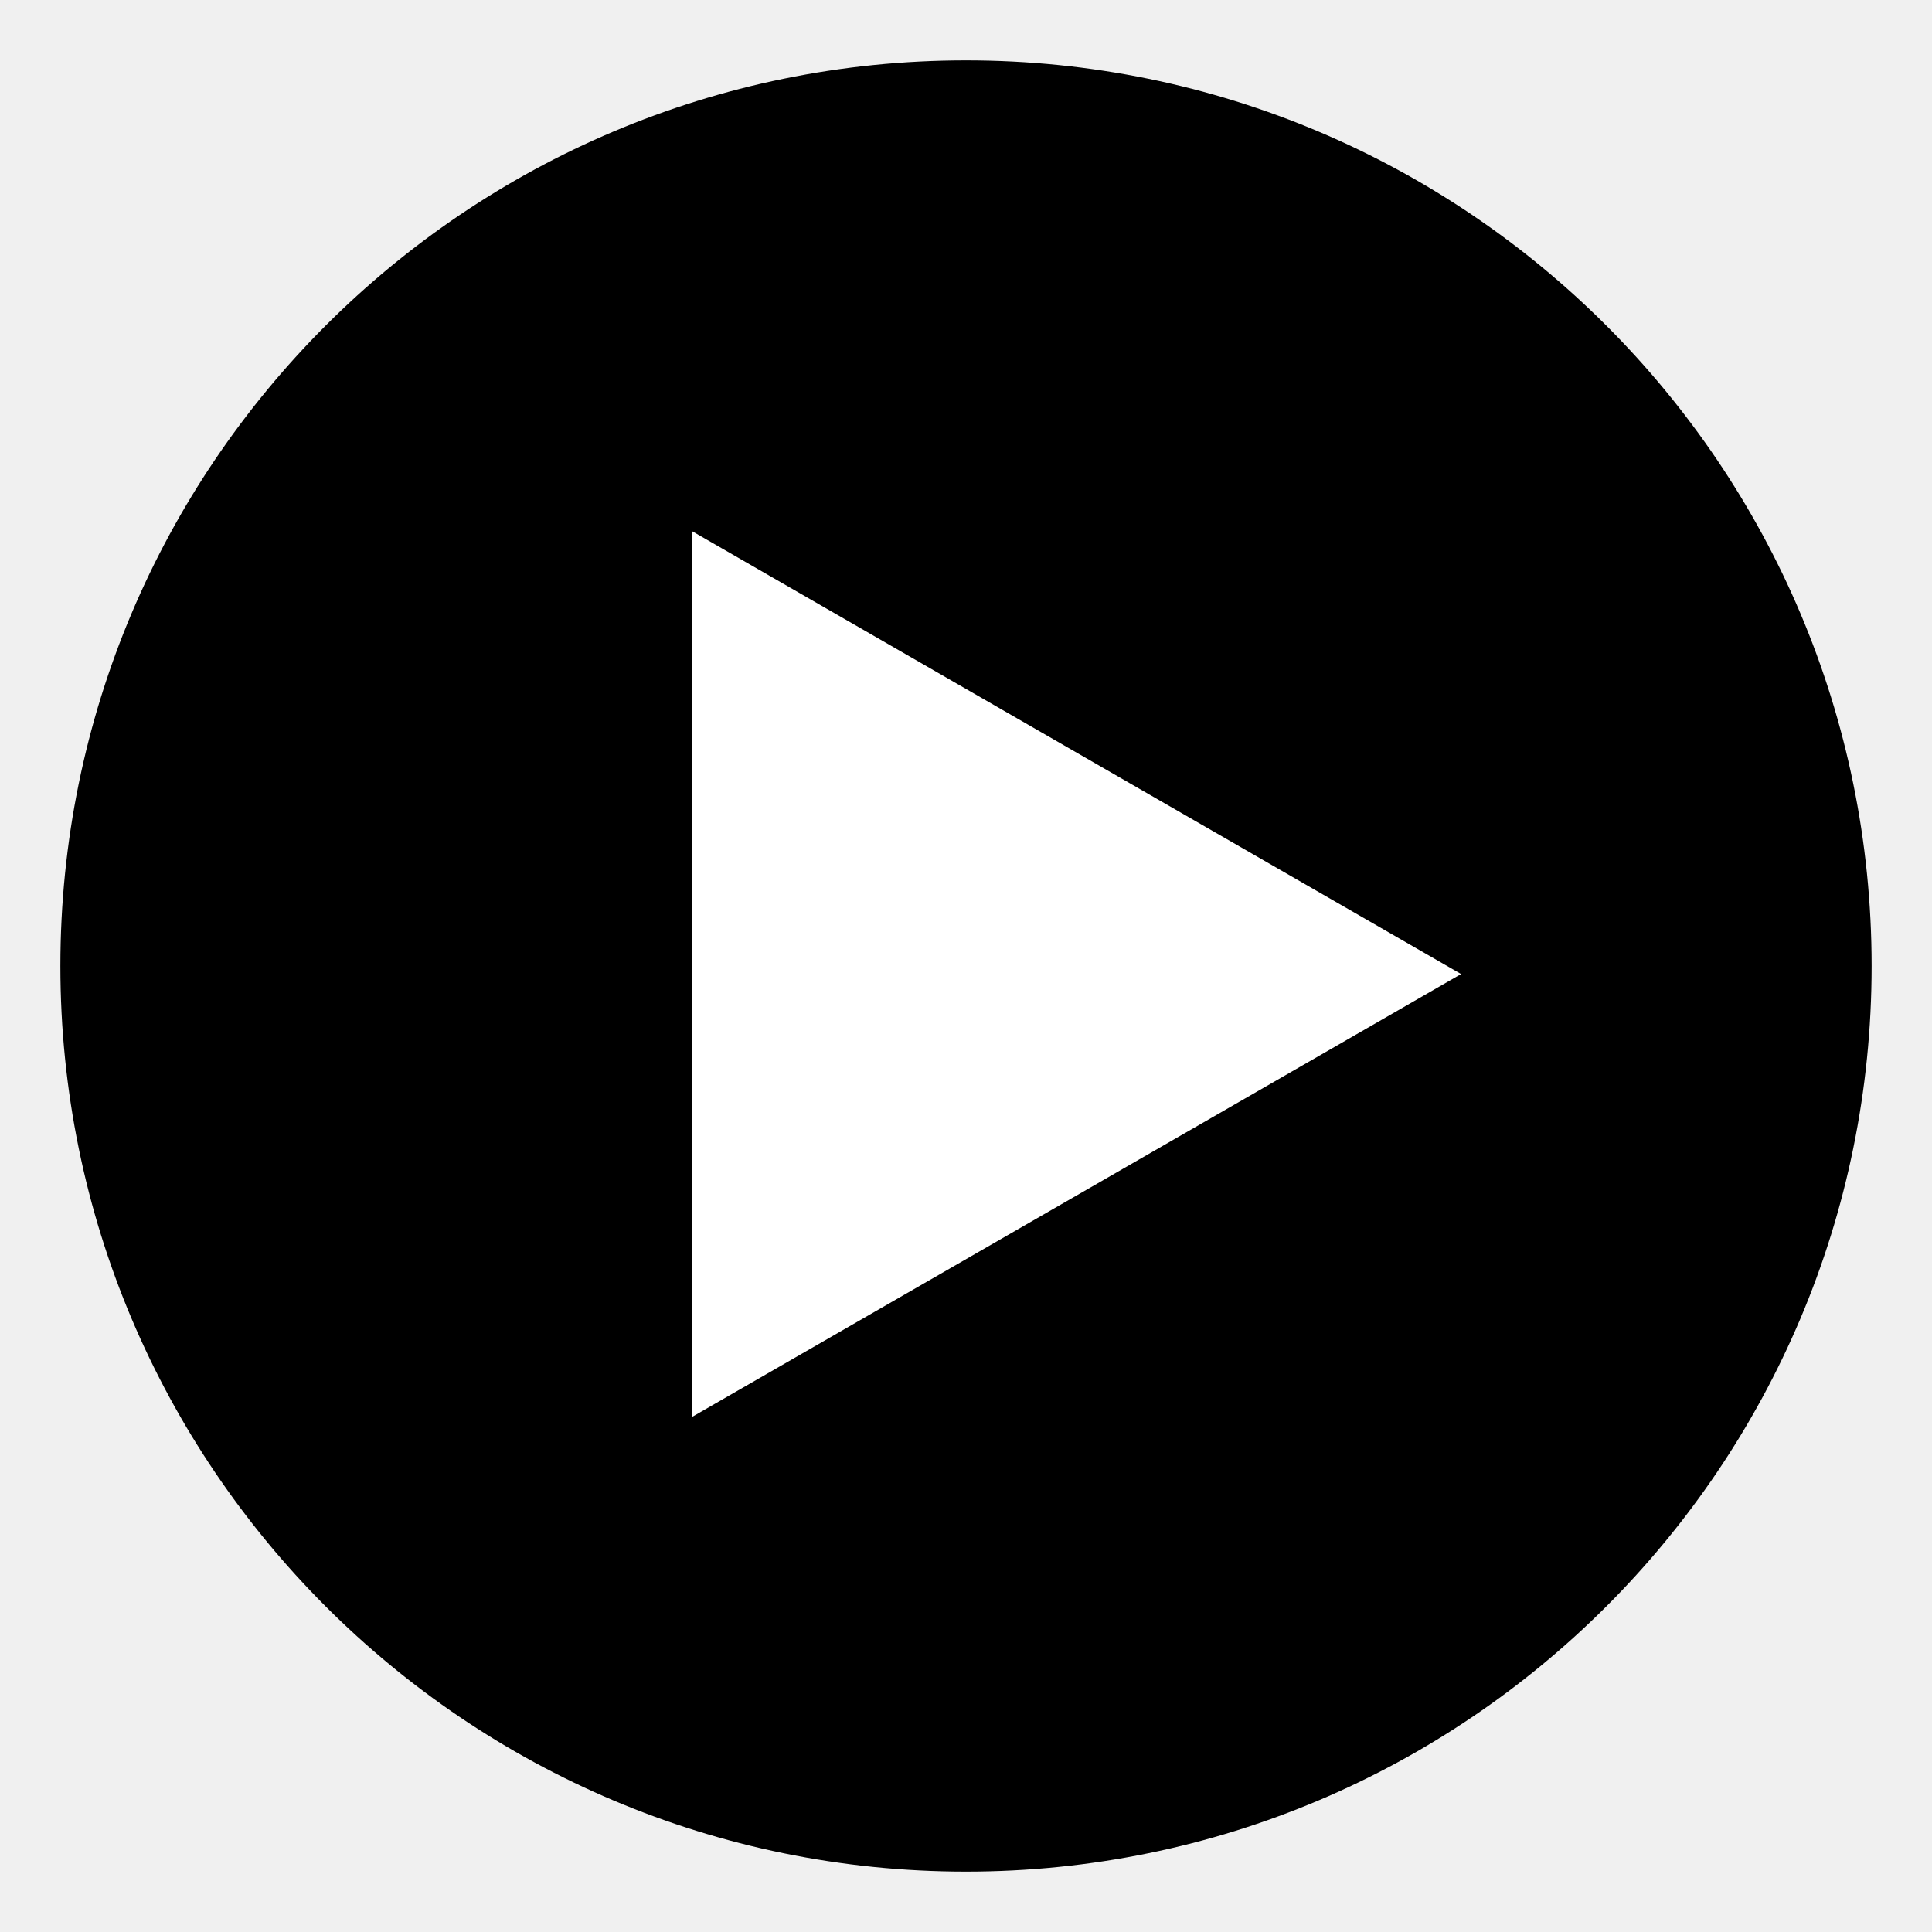
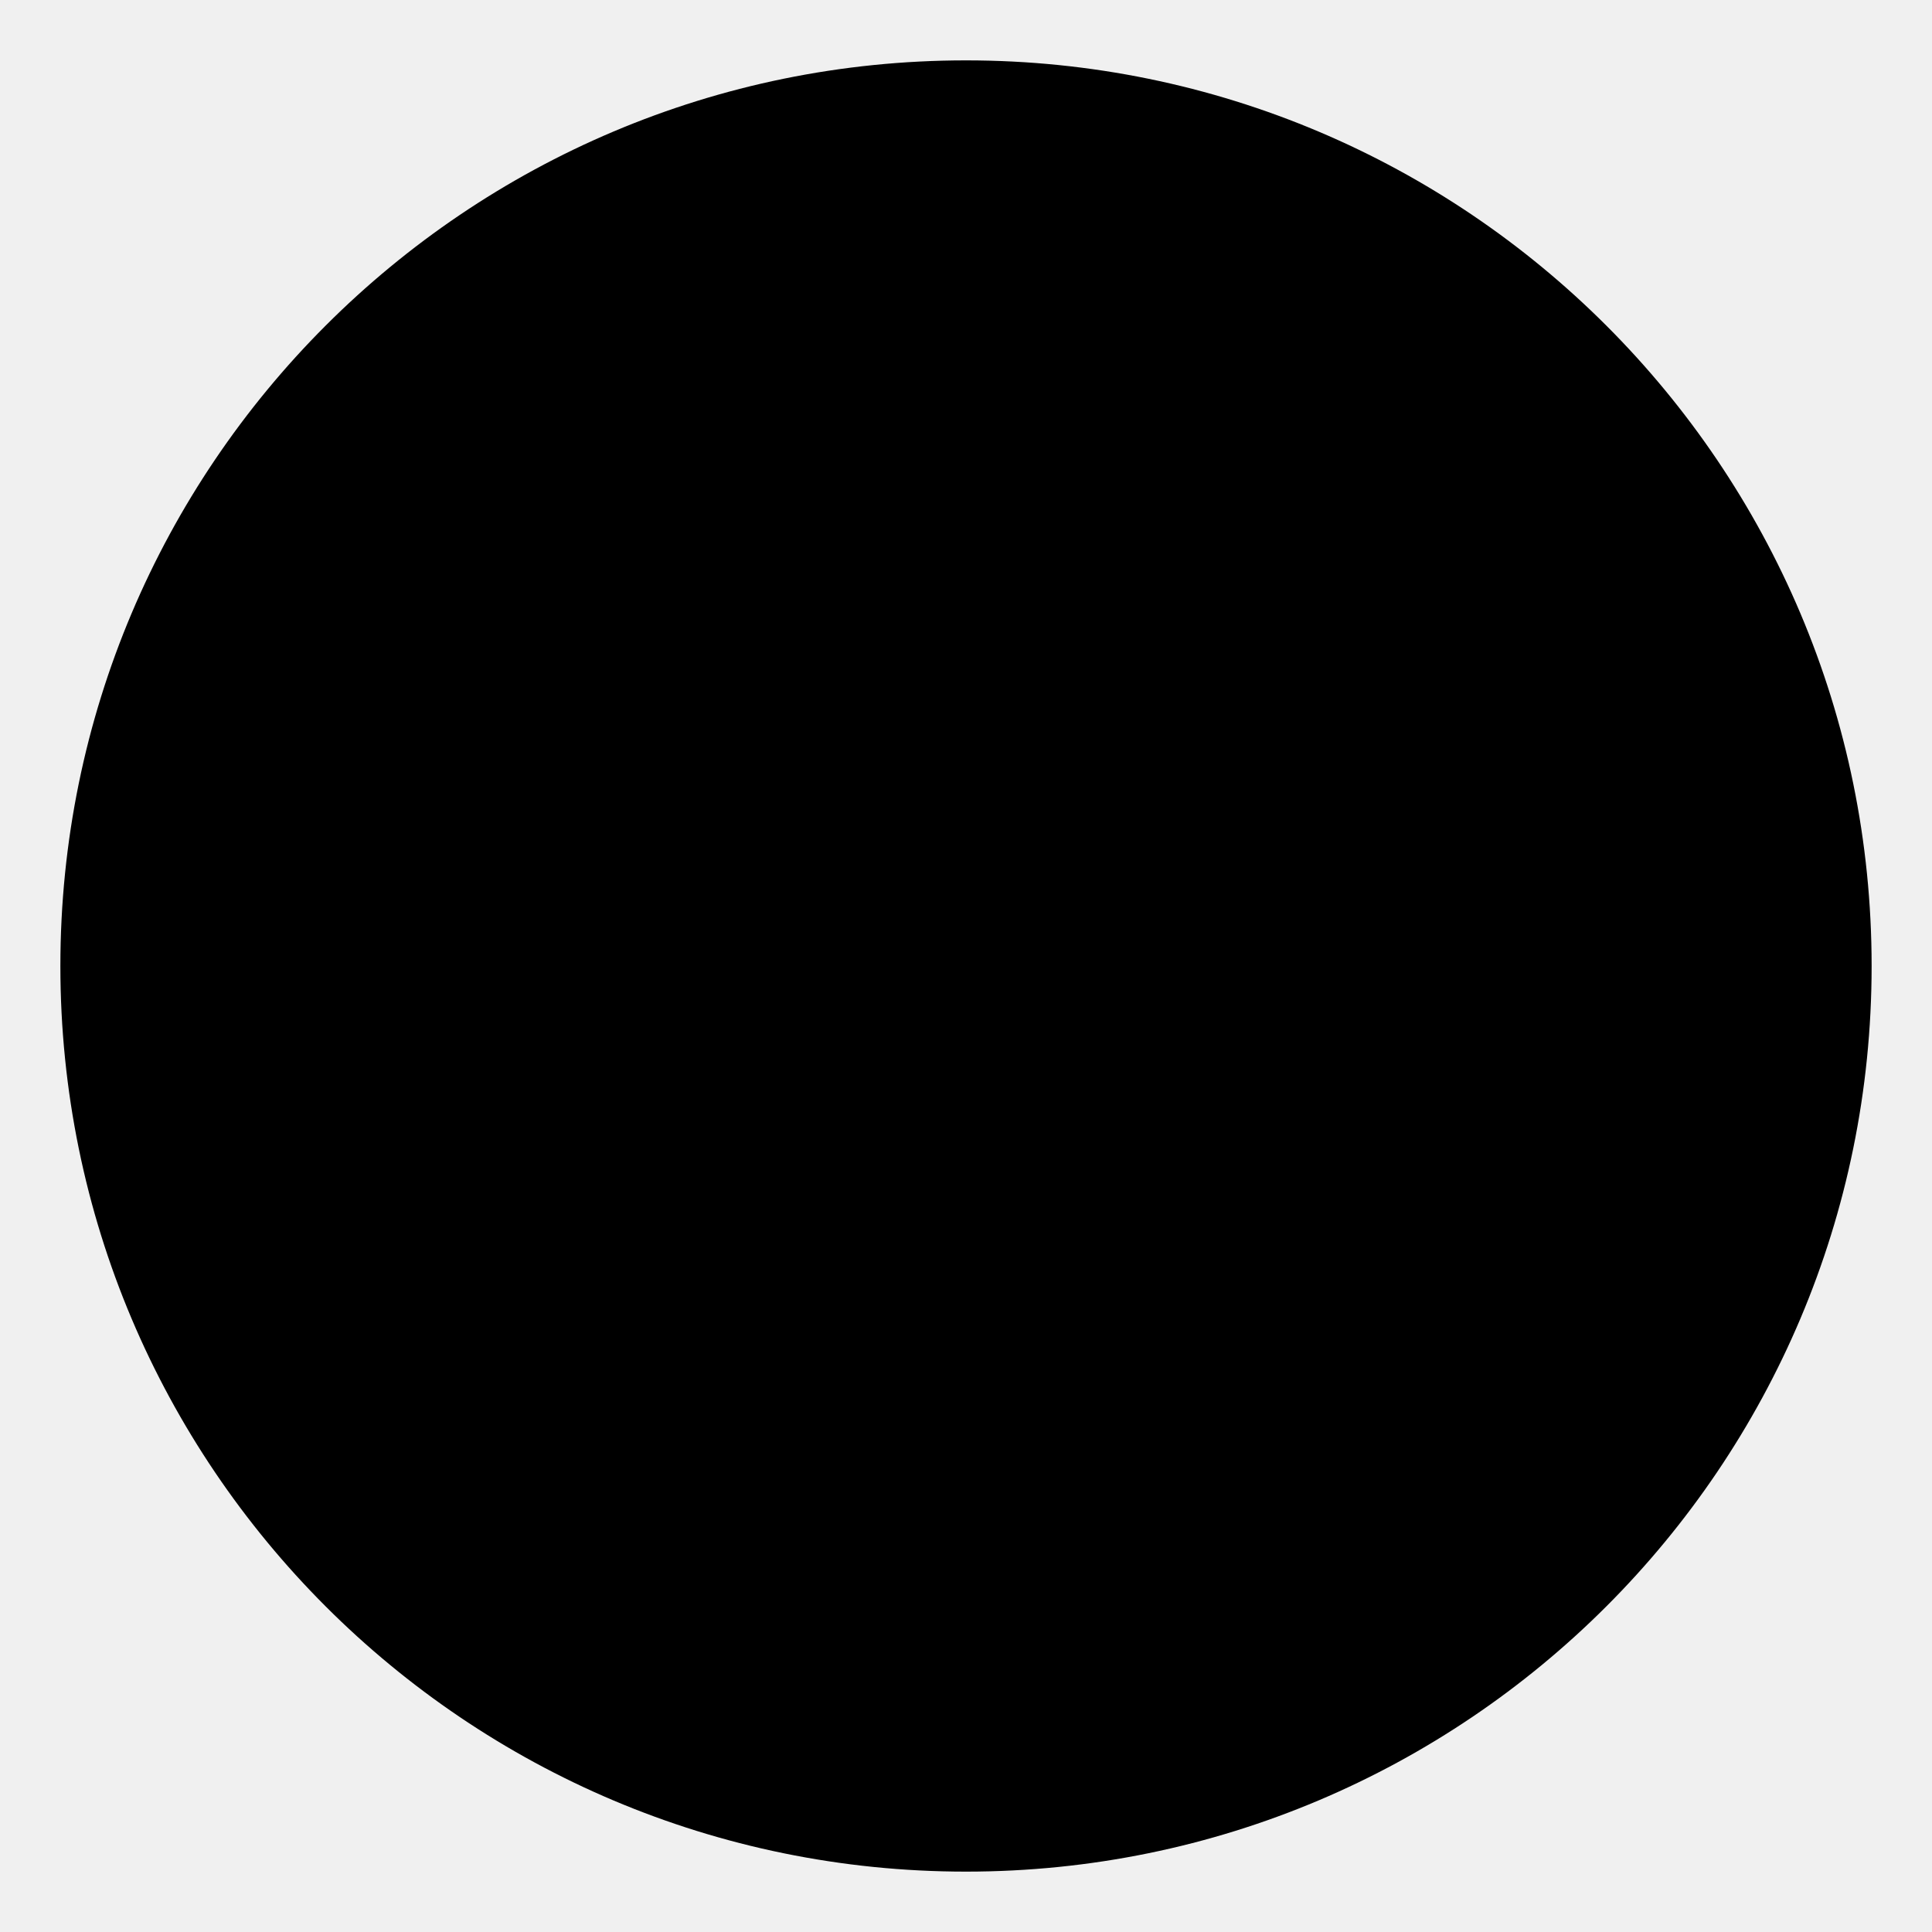
<svg xmlns="http://www.w3.org/2000/svg" viewBox="0 0 48 48">
  <circle cx="24" cy="24" r="22.5" />
-   <path d="M36.3 24.2l-19.1-11v22l19.1-11z" fill="#fff" />
+   <path d="M36.3 24.2l-19.1-11v22l19.1-11z" />
</svg>
